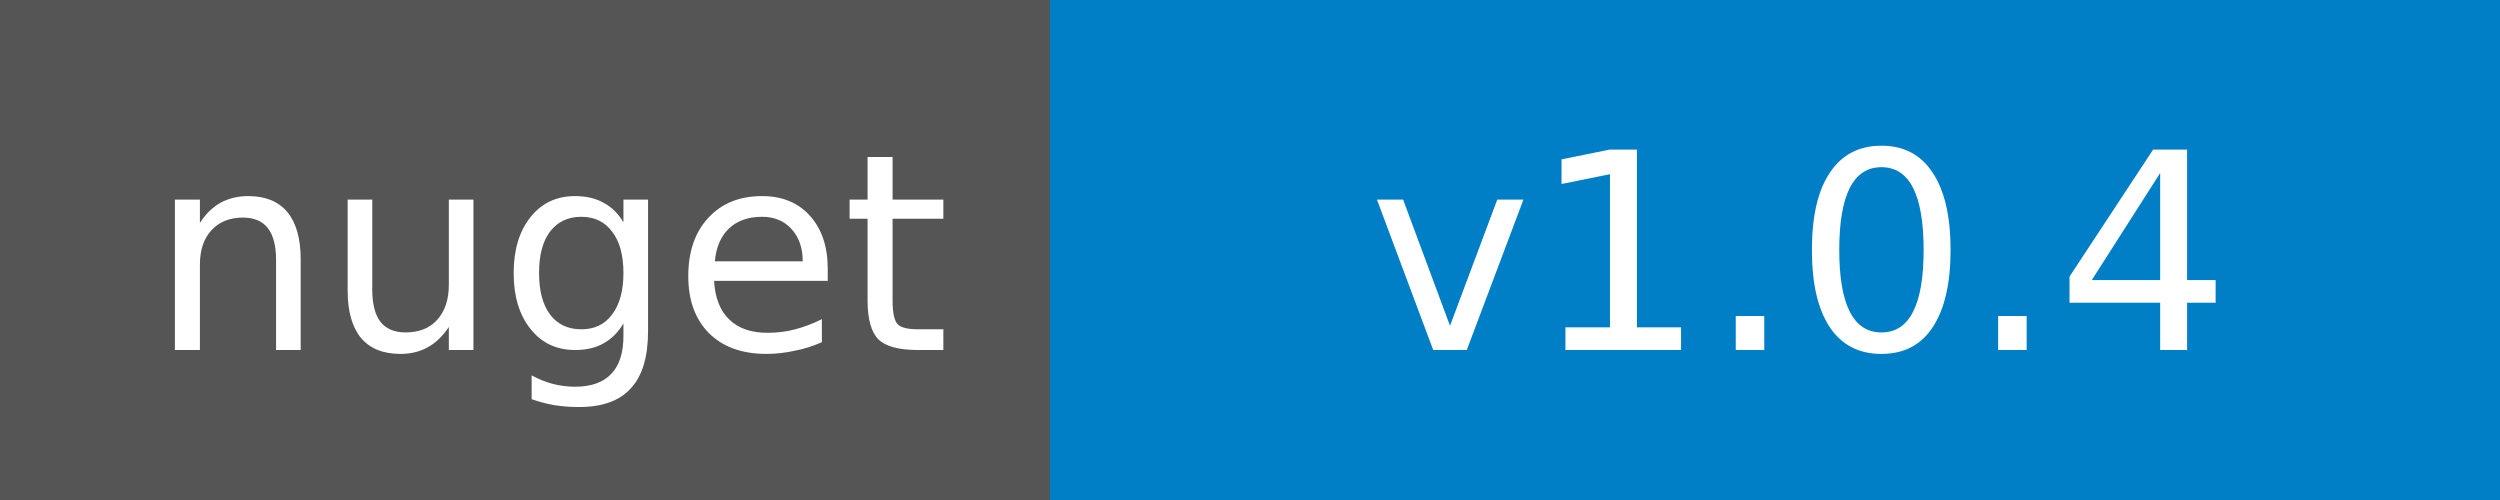
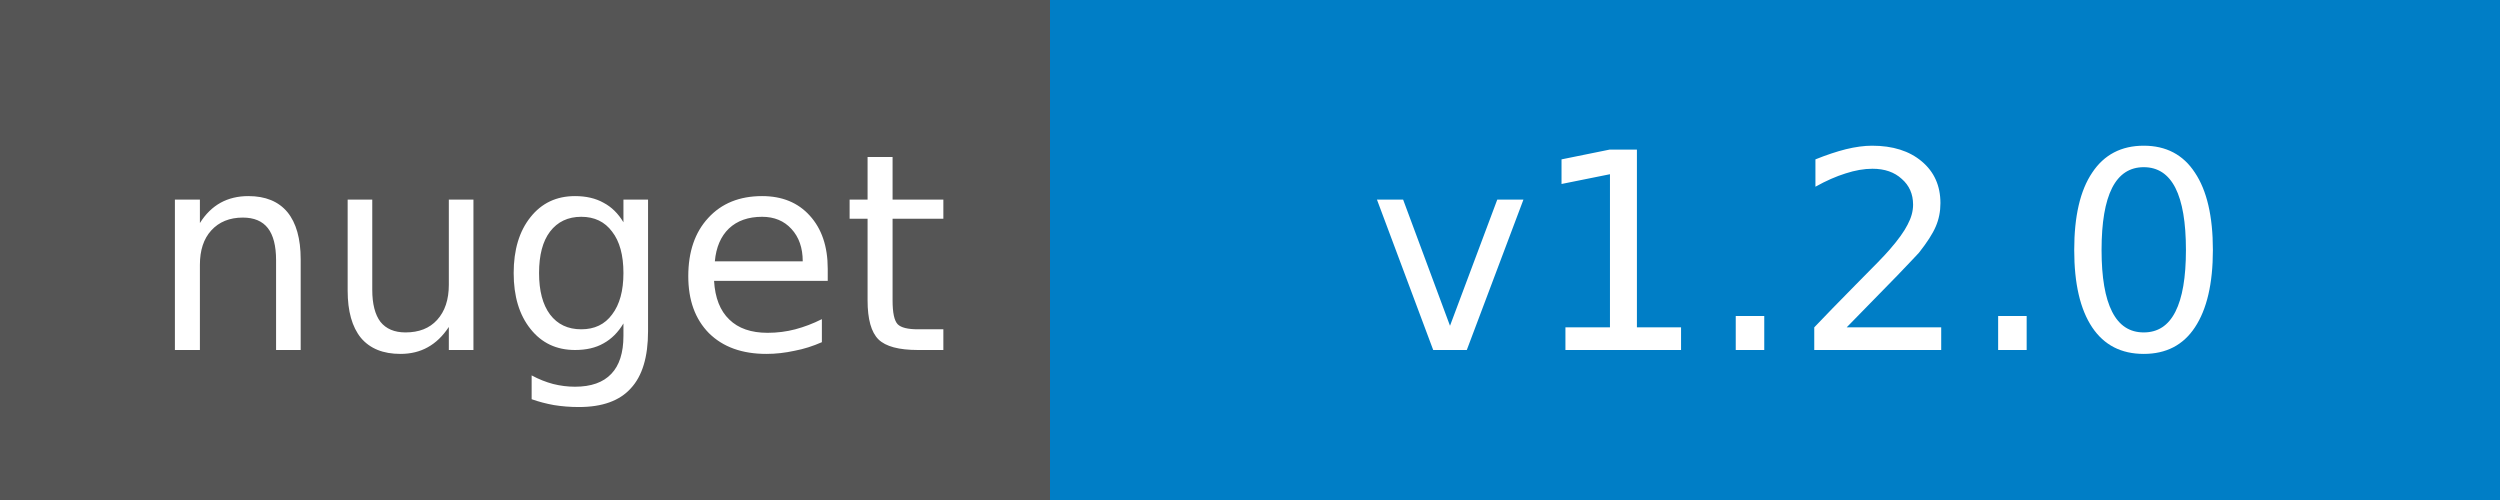
<svg xmlns="http://www.w3.org/2000/svg" width="100" height="20">
  <g shape-rendering="crispEdges">
    <path fill="#555" d="M0 0h42v20H0z" />
    <path fill="#007ec6" d="M42 0h58v20H42z" />
  </g>
  <g fill="#fff" text-anchor="middle" font-family="DejaVu Sans,Verdana,Geneva,sans-serif" font-size="11">
    <text x="22" y="14">nuget</text>
-     <text x="72" y="14">v1.0.4</text>
+     <text x="72" y="14">v1.2.0</text>
  </g>
</svg>
